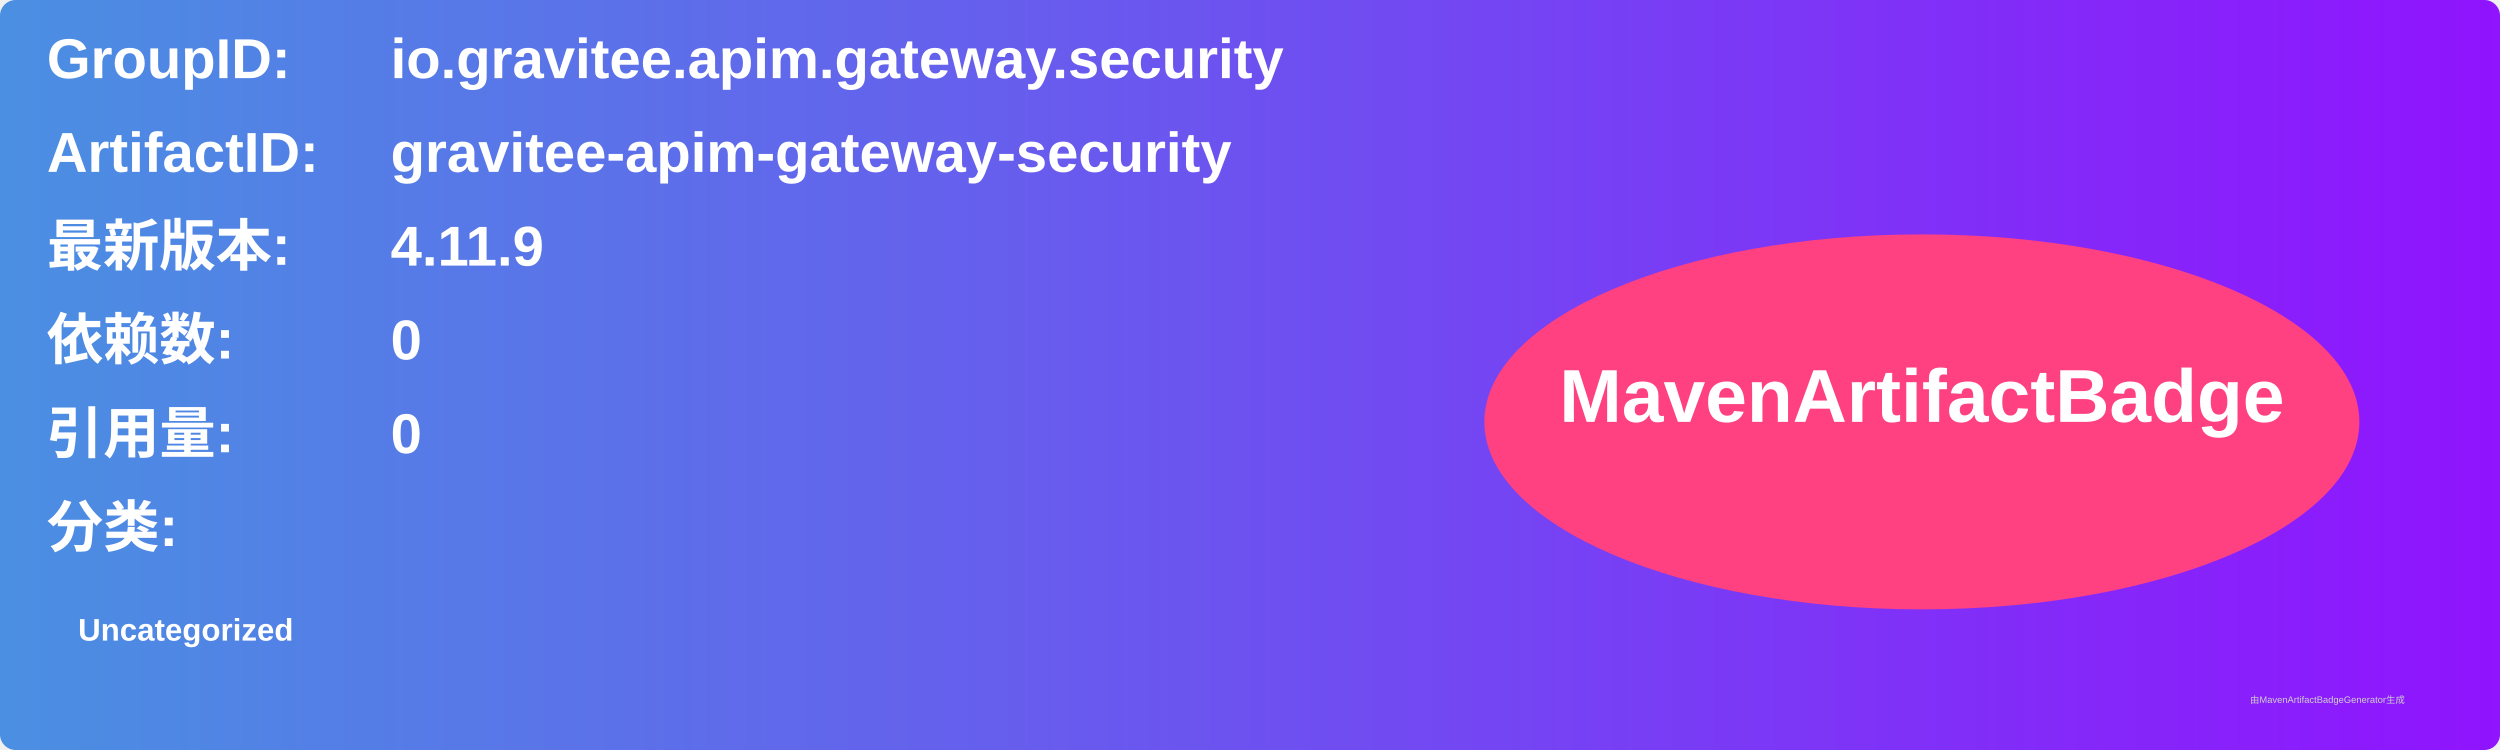
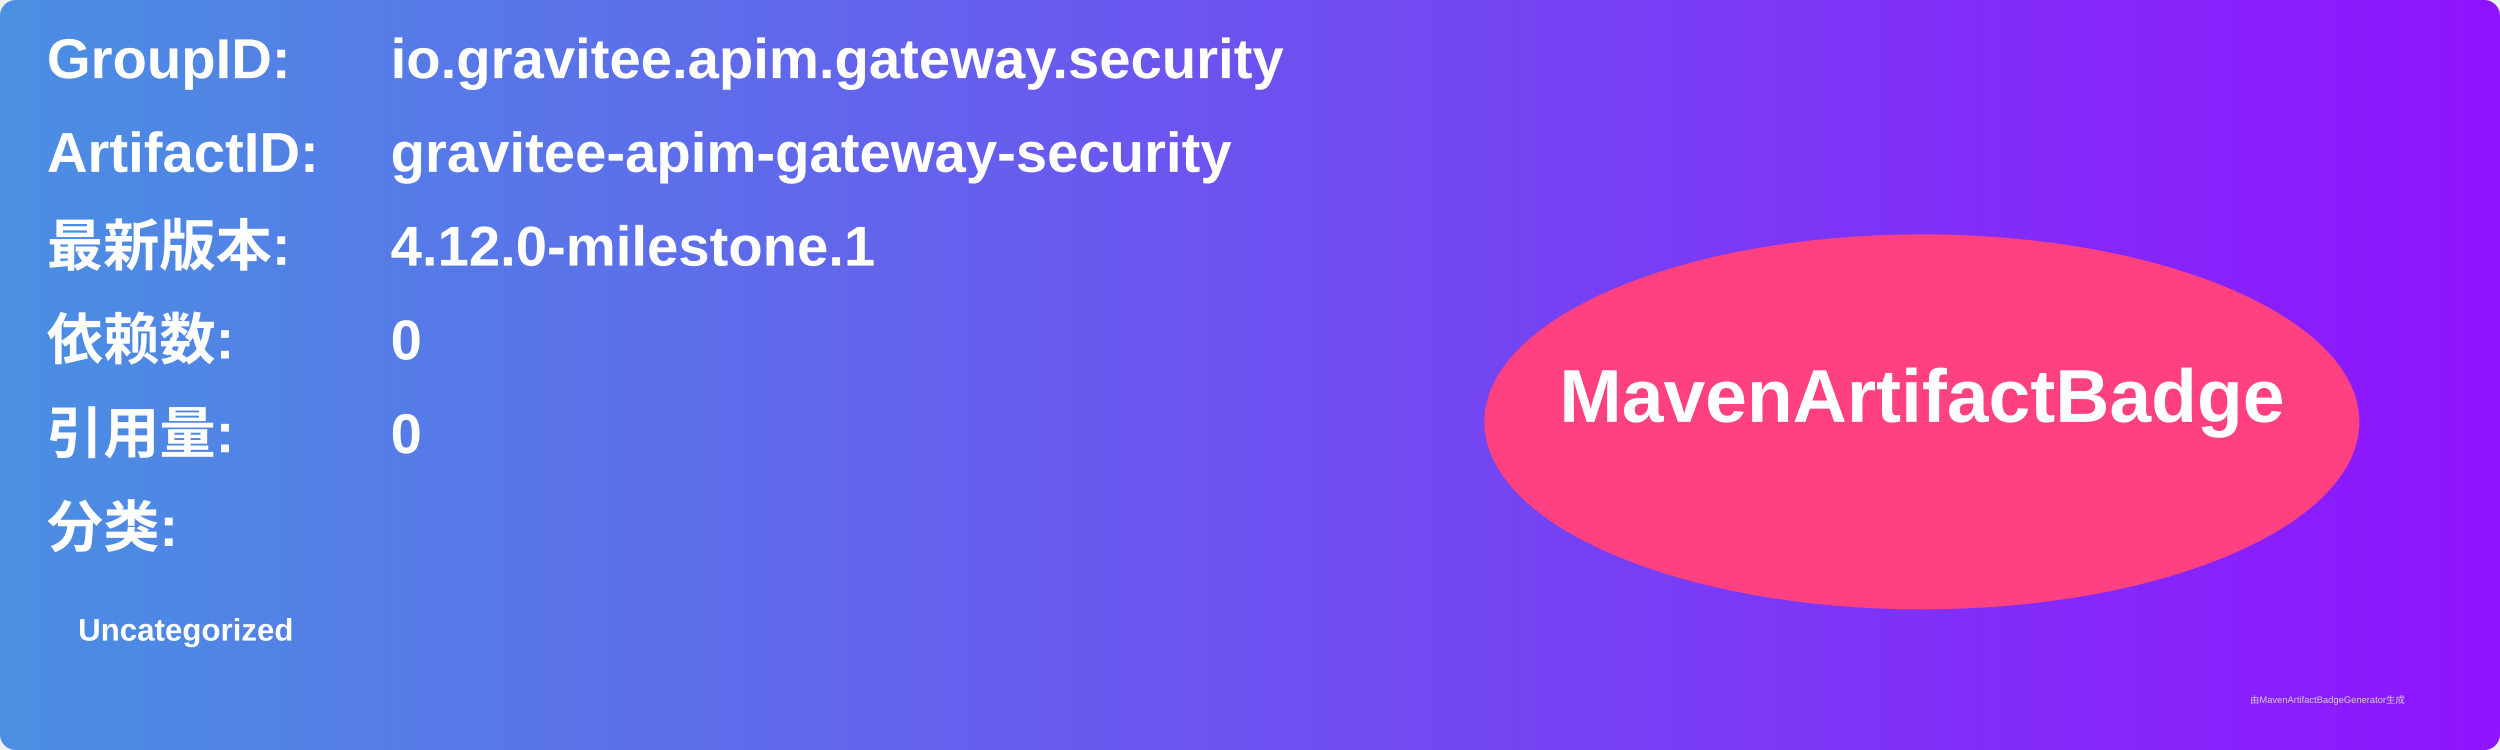
<svg xmlns="http://www.w3.org/2000/svg" width="800" height="240" viewBox="0 0 800 240">
  <linearGradient id="grad" x1="0%" y1="0%" x2="100%" y2="0%">
    <stop offset="0%" stop-color="#4a90e2" />
    <stop offset="100%" stop-color="#9013fe" />
  </linearGradient>
  <rect width="100%" height="100%" rx="5" ry="5" fill="url(#grad)" />
  <g transform="translate(15, 15)">
    <text x="0" y="10" font-family="Arial" font-size="18" fill="white" font-weight="bold" width="260">GroupID:</text>
    <text x="110" y="10" font-family="Arial" font-size="18" fill="white" font-weight="bold" width="460">io.gravitee.apim.gateway.security</text>
    <text x="0" y="40" font-family="Arial" font-size="18" fill="white" font-weight="bold" width="260">ArtifactID:</text>
    <text x="110" y="40" font-family="Arial" font-size="18" fill="white" font-weight="bold" width="460">gravitee-apim-gateway-security</text>
    <text x="0" y="70" font-family="Arial" font-size="18" fill="white" font-weight="bold">最新版本:</text>
    <text x="110" y="70" font-family="Arial" font-size="18" fill="white" font-weight="bold">
-       <tspan font-weight="bold">4.11.9</tspan>
+       <tspan font-weight="bold">4.12.0-milestone.1</tspan>
    </text>
    <text x="0" y="100" font-family="Arial" font-size="18" fill="white" font-weight="bold">依赖数: </text>
    <text x="110" y="100" font-family="Arial" font-size="18" fill="white">
      <tspan font-weight="bold">0</tspan>
    </text>
    <text x="0" y="130" font-family="Arial" font-size="18" fill="white" font-weight="bold">引用量: </text>
    <text x="110" y="130" font-family="Arial" font-size="18" fill="white">
      <tspan font-weight="bold">0</tspan>
    </text>
    <text x="0" y="160" font-family="Arial" font-size="18" fill="white" font-weight="bold">分类:</text>
    <text x="10" y="190" font-family="Arial" font-size="10" fill="white">
      <tspan font-weight="bold">Uncategorized</tspan>
    </text>
    <ellipse cx="600" cy="120" rx="140" ry="60" fill="#ff4081" />
    <text x="600" y="120" text-anchor="middle" font-family="Arial" font-size="24" fill="white" font-weight="bold">MavenArtifactBadge</text>
  </g>
  <text x="720" y="225" font-family="Arial" font-size="3" fill="#d0d0d0">由MavenArtifactBadgeGenerator生成</text>
</svg>
